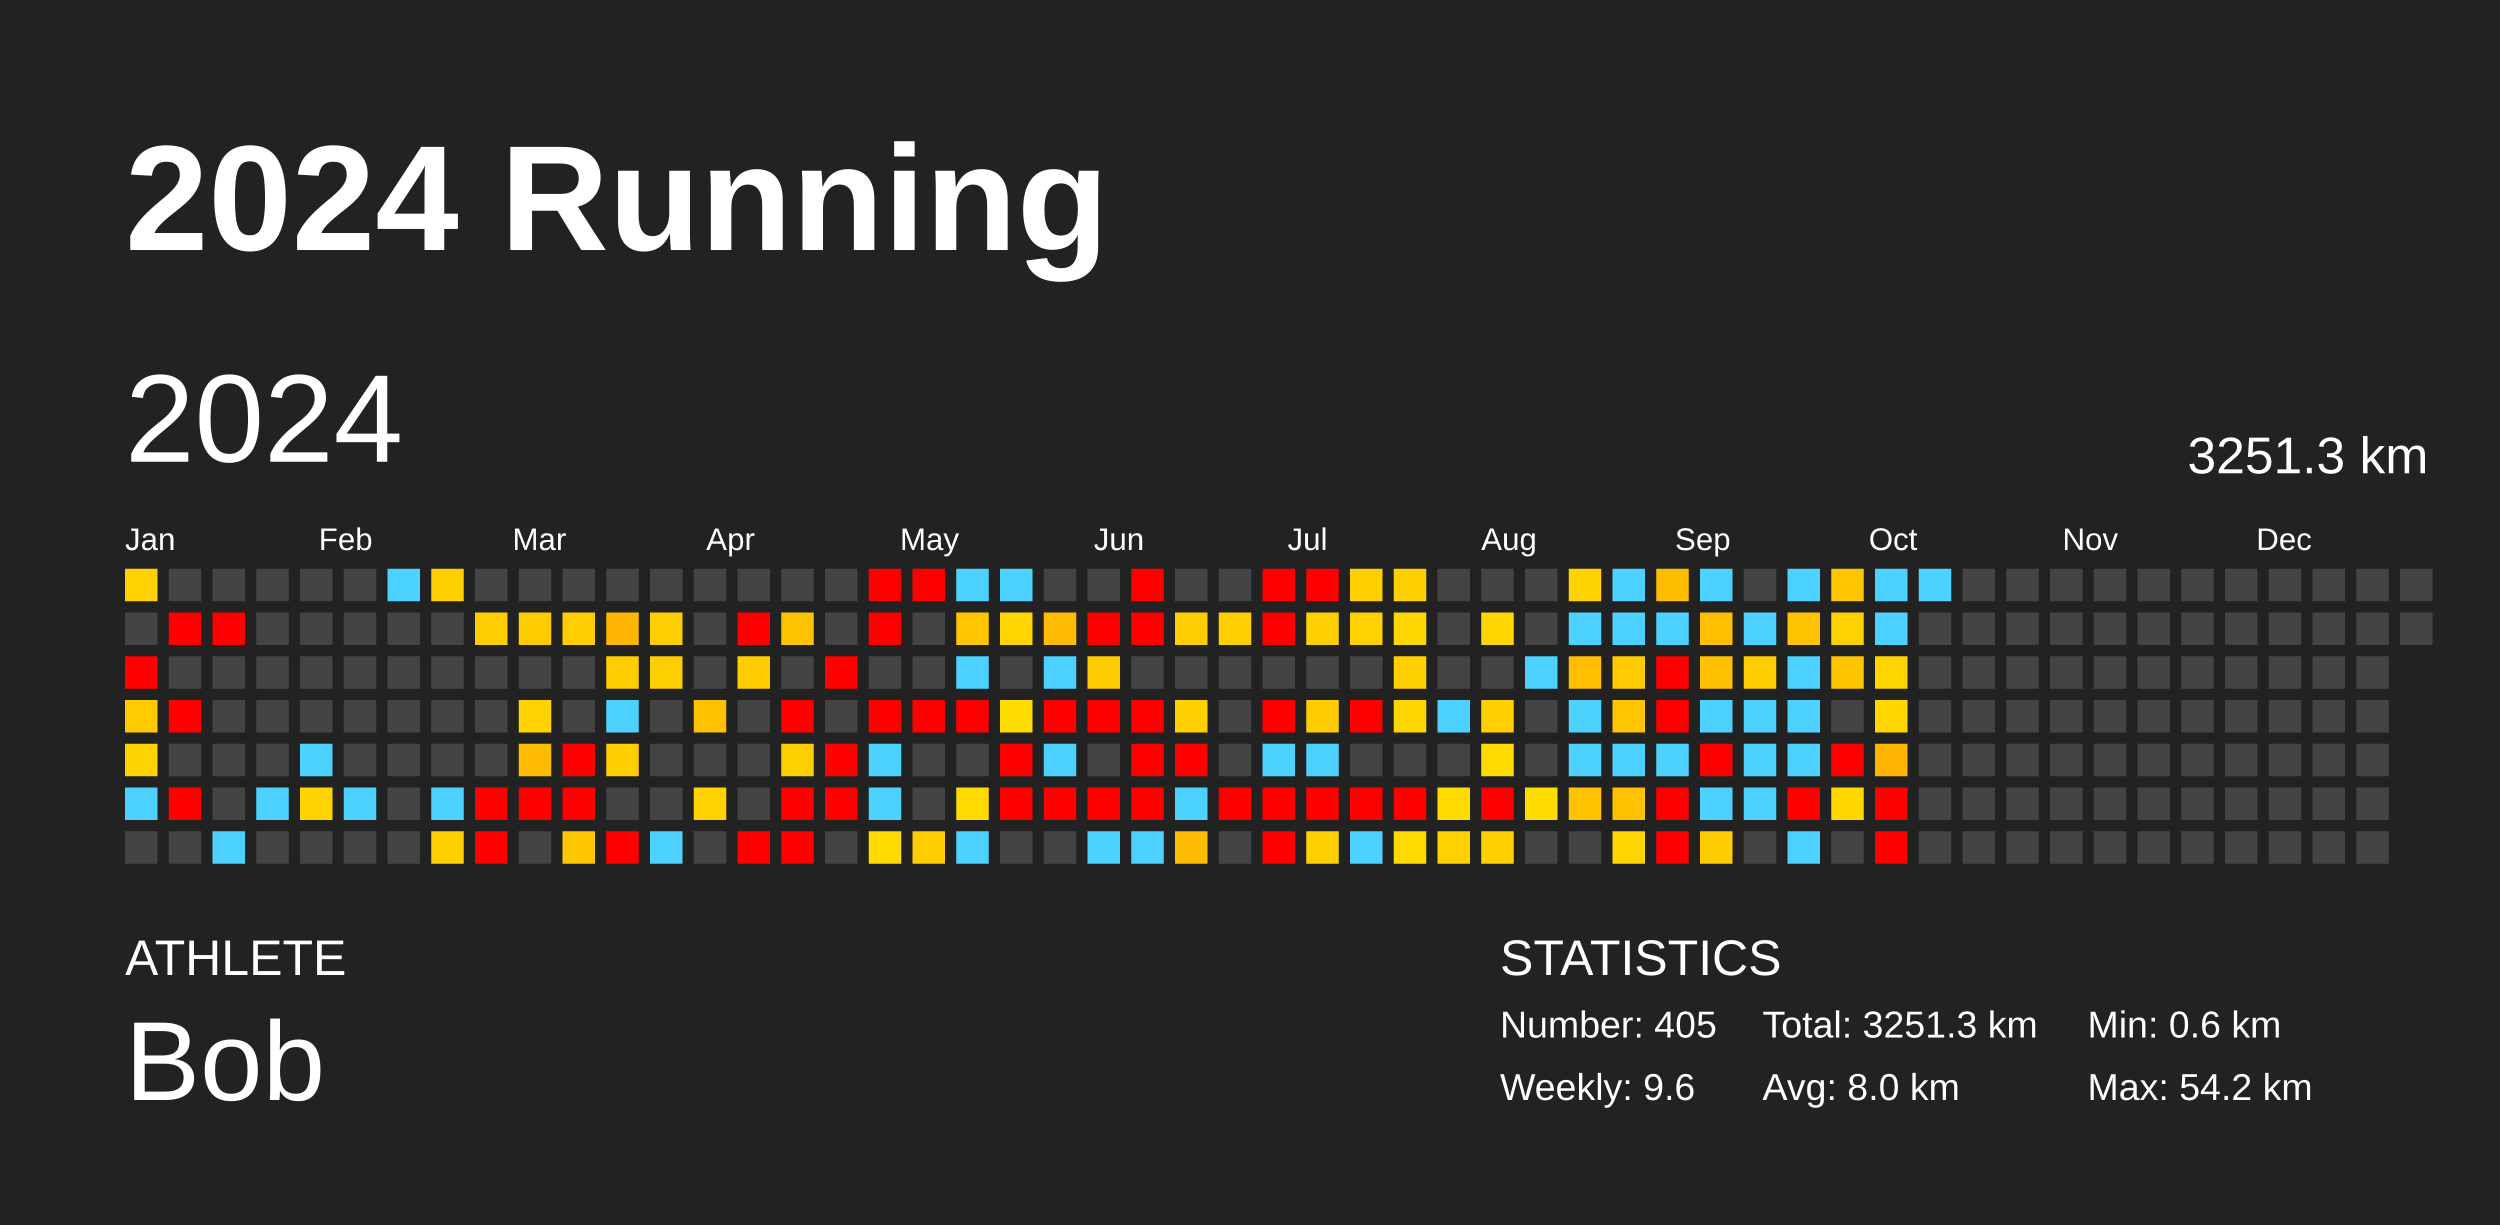
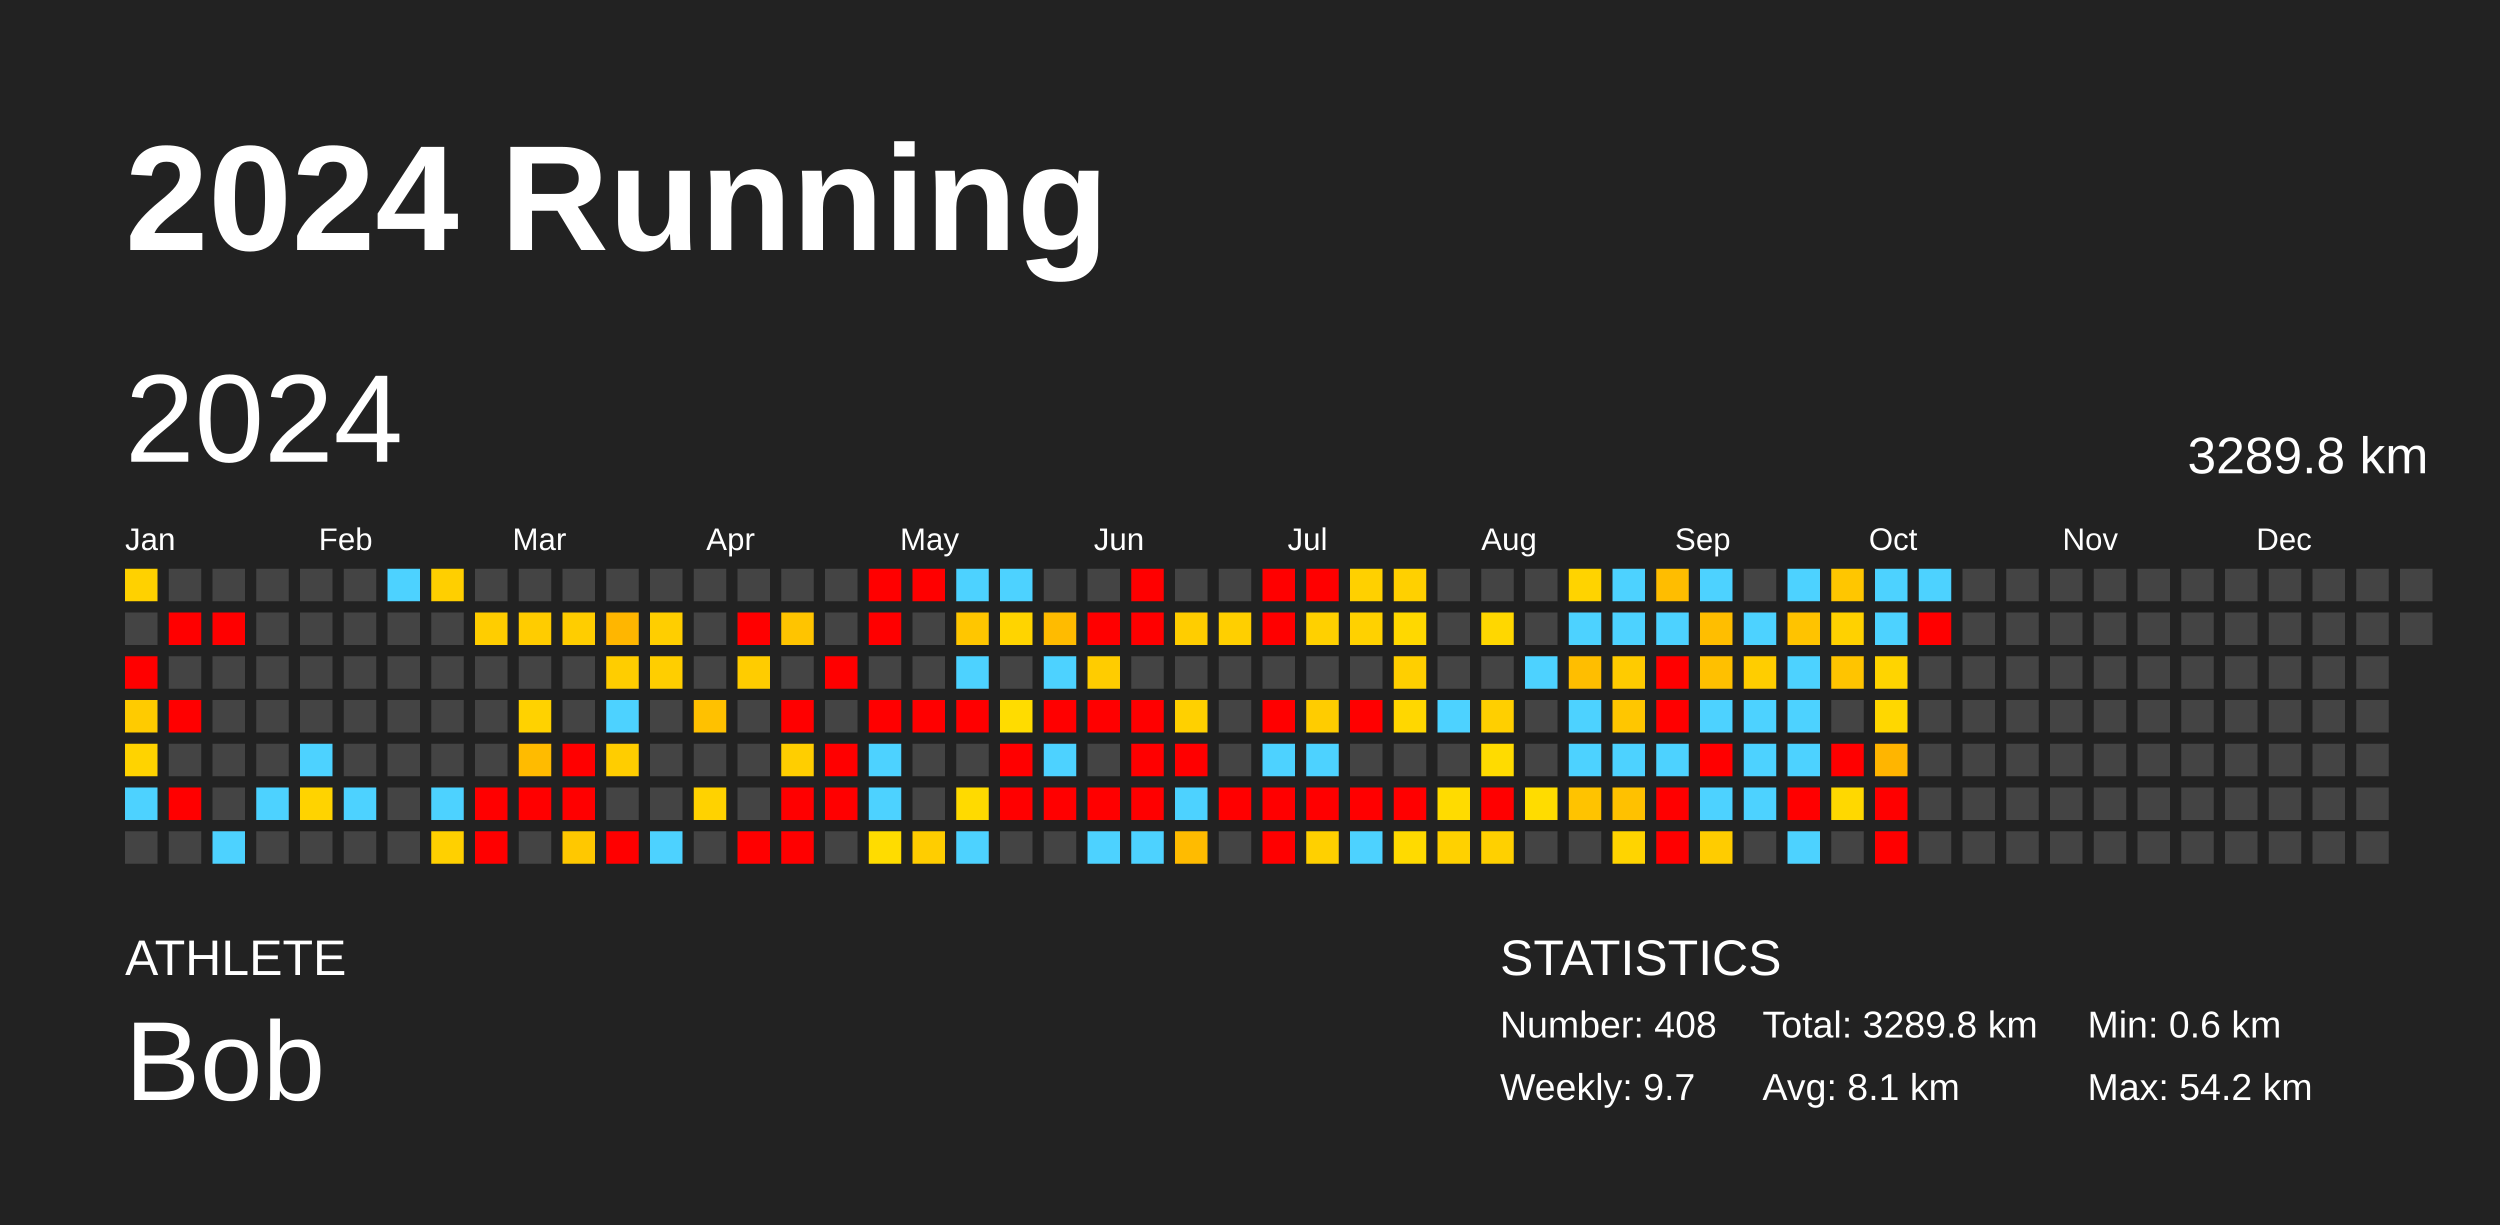
<svg xmlns="http://www.w3.org/2000/svg" baseProfile="full" height="98mm" version="1.1" viewBox="0,0,200,98" width="200mm">
  <defs />
  <rect fill="#222222" height="98" width="200" x="0" y="0" />
  <text fill="#FFFFFF" style="font-size:12px; font-family:Arial; font-weight:bold;" x="10" y="20">2024 Running</text>
  <text fill="#FFFFFF" style="font-size:4px; font-family:Arial" x="10" y="78">ATHLETE</text>
  <text fill="#FFFFFF" style="font-size:9px; font-family:Arial" x="10" y="88">Bob</text>
  <text fill="#FFFFFF" style="font-size:4px; font-family:Arial" x="120" y="78">STATISTICS</text>
-   <text fill="#FFFFFF" style="font-size:3px; font-family:Arial" x="120" y="83">Number: 405</text>
-   <text fill="#FFFFFF" style="font-size:3px; font-family:Arial" x="120" y="88">Weekly: 9.6</text>
-   <text fill="#FFFFFF" style="font-size:3px; font-family:Arial" x="141" y="83">Total: 3251.3 km</text>
-   <text fill="#FFFFFF" style="font-size:3px; font-family:Arial" x="141" y="88">Avg: 8.0 km</text>
+   <text fill="#FFFFFF" style="font-size:3px; font-family:Arial" x="120" y="83">Number: 408</text>
+   <text fill="#FFFFFF" style="font-size:3px; font-family:Arial" x="120" y="88">Weekly: 9.7</text>
+   <text fill="#FFFFFF" style="font-size:3px; font-family:Arial" x="141" y="83">Total: 3289.8 km</text>
+   <text fill="#FFFFFF" style="font-size:3px; font-family:Arial" x="141" y="88">Avg: 8.1 km</text>
  <text fill="#FFFFFF" style="font-size:3px; font-family:Arial" x="167" y="83">Min: 0.6 km</text>
  <text fill="#FFFFFF" style="font-size:3px; font-family:Arial" x="167" y="88">Max: 54.2 km</text>
  <text dominant-baseline="hanging" fill="#FFFFFF" style="font-size:10.0px; font-family:Arial;" x="10" y="30">2024</text>
-   <text dominant-baseline="hanging" fill="#FFFFFF" style="font-size:4.125px; font-family:Arial;" x="175" y="35">3251.3 km</text>
+   <text dominant-baseline="hanging" fill="#FFFFFF" style="font-size:4.125px; font-family:Arial;" x="175" y="35">3289.8 km</text>
  <text fill="#FFFFFF" style="font-size:2.5px; font-family:Arial" x="10.0" y="44">Jan</text>
  <text fill="#FFFFFF" style="font-size:2.5px; font-family:Arial" x="25.5" y="44">Feb</text>
  <text fill="#FFFFFF" style="font-size:2.5px; font-family:Arial" x="41.0" y="44">Mar</text>
  <text fill="#FFFFFF" style="font-size:2.5px; font-family:Arial" x="56.5" y="44">Apr</text>
  <text fill="#FFFFFF" style="font-size:2.5px; font-family:Arial" x="72.0" y="44">May</text>
  <text fill="#FFFFFF" style="font-size:2.5px; font-family:Arial" x="87.5" y="44">Jun</text>
  <text fill="#FFFFFF" style="font-size:2.5px; font-family:Arial" x="103.0" y="44">Jul</text>
  <text fill="#FFFFFF" style="font-size:2.5px; font-family:Arial" x="118.5" y="44">Aug</text>
  <text fill="#FFFFFF" style="font-size:2.5px; font-family:Arial" x="134.0" y="44">Sep</text>
  <text fill="#FFFFFF" style="font-size:2.5px; font-family:Arial" x="149.5" y="44">Oct</text>
  <text fill="#FFFFFF" style="font-size:2.5px; font-family:Arial" x="165.0" y="44">Nov</text>
  <text fill="#FFFFFF" style="font-size:2.5px; font-family:Arial" x="180.5" y="44">Dec</text>
  <rect fill="#ffd100" height="2.6" width="2.6" x="10.0" y="45.5" />
  <rect fill="#444444" height="2.6" width="2.6" x="10.0" y="49.0" />
  <rect fill="red" height="2.6" width="2.6" x="10.0" y="52.5" />
  <rect fill="#ffcb00" height="2.6" width="2.6" x="10.0" y="56.0" />
  <rect fill="#ffd300" height="2.6" width="2.6" x="10.0" y="59.5" />
  <rect fill="#4dd2ff" height="2.6" width="2.6" x="10.0" y="63.0" />
  <rect fill="#444444" height="2.6" width="2.6" x="10.0" y="66.5" />
  <rect fill="#444444" height="2.6" width="2.6" x="13.5" y="45.5" />
  <rect fill="red" height="2.6" width="2.6" x="13.5" y="49.0" />
  <rect fill="#444444" height="2.6" width="2.6" x="13.5" y="52.5" />
  <rect fill="red" height="2.6" width="2.6" x="13.5" y="56.0" />
  <rect fill="#444444" height="2.6" width="2.6" x="13.5" y="59.5" />
  <rect fill="red" height="2.6" width="2.6" x="13.5" y="63.0" />
  <rect fill="#444444" height="2.6" width="2.6" x="13.5" y="66.5" />
  <rect fill="#444444" height="2.6" width="2.6" x="17.0" y="45.5" />
  <rect fill="red" height="2.6" width="2.6" x="17.0" y="49.0" />
  <rect fill="#444444" height="2.6" width="2.6" x="17.0" y="52.5" />
  <rect fill="#444444" height="2.6" width="2.6" x="17.0" y="56.0" />
  <rect fill="#444444" height="2.6" width="2.6" x="17.0" y="59.5" />
  <rect fill="#444444" height="2.6" width="2.6" x="17.0" y="63.0" />
  <rect fill="#4dd2ff" height="2.6" width="2.6" x="17.0" y="66.5" />
  <rect fill="#444444" height="2.6" width="2.6" x="20.5" y="45.5" />
  <rect fill="#444444" height="2.6" width="2.6" x="20.5" y="49.0" />
  <rect fill="#444444" height="2.6" width="2.6" x="20.5" y="52.5" />
  <rect fill="#444444" height="2.6" width="2.6" x="20.5" y="56.0" />
  <rect fill="#444444" height="2.6" width="2.6" x="20.5" y="59.5" />
  <rect fill="#4dd2ff" height="2.6" width="2.6" x="20.5" y="63.0" />
  <rect fill="#444444" height="2.6" width="2.6" x="20.5" y="66.5" />
  <rect fill="#444444" height="2.6" width="2.6" x="24.0" y="45.5" />
  <rect fill="#444444" height="2.6" width="2.6" x="24.0" y="49.0" />
  <rect fill="#444444" height="2.6" width="2.6" x="24.0" y="52.5" />
  <rect fill="#444444" height="2.6" width="2.6" x="24.0" y="56.0" />
  <rect fill="#4dd2ff" height="2.6" width="2.6" x="24.0" y="59.5" />
  <rect fill="#ffd300" height="2.6" width="2.6" x="24.0" y="63.0" />
  <rect fill="#444444" height="2.6" width="2.6" x="24.0" y="66.5" />
  <rect fill="#444444" height="2.6" width="2.6" x="27.5" y="45.5" />
  <rect fill="#444444" height="2.6" width="2.6" x="27.5" y="49.0" />
  <rect fill="#444444" height="2.6" width="2.6" x="27.5" y="52.5" />
  <rect fill="#444444" height="2.6" width="2.6" x="27.5" y="56.0" />
  <rect fill="#444444" height="2.6" width="2.6" x="27.5" y="59.5" />
  <rect fill="#4dd2ff" height="2.6" width="2.6" x="27.5" y="63.0" />
  <rect fill="#444444" height="2.6" width="2.6" x="27.5" y="66.5" />
  <rect fill="#4dd2ff" height="2.6" width="2.6" x="31.0" y="45.5" />
  <rect fill="#444444" height="2.6" width="2.6" x="31.0" y="49.0" />
  <rect fill="#444444" height="2.6" width="2.6" x="31.0" y="52.5" />
  <rect fill="#444444" height="2.6" width="2.6" x="31.0" y="56.0" />
  <rect fill="#444444" height="2.6" width="2.6" x="31.0" y="59.5" />
  <rect fill="#444444" height="2.6" width="2.6" x="31.0" y="63.0" />
  <rect fill="#444444" height="2.6" width="2.6" x="31.0" y="66.5" />
  <rect fill="#ffcf00" height="2.6" width="2.6" x="34.5" y="45.5" />
  <rect fill="#444444" height="2.6" width="2.6" x="34.5" y="49.0" />
  <rect fill="#444444" height="2.6" width="2.6" x="34.5" y="52.5" />
  <rect fill="#444444" height="2.6" width="2.6" x="34.5" y="56.0" />
  <rect fill="#444444" height="2.6" width="2.6" x="34.5" y="59.5" />
  <rect fill="#4dd2ff" height="2.6" width="2.6" x="34.5" y="63.0" />
  <rect fill="#ffd000" height="2.6" width="2.6" x="34.5" y="66.5" />
  <rect fill="#444444" height="2.6" width="2.6" x="38.0" y="45.5" />
  <rect fill="#ffcd00" height="2.6" width="2.6" x="38.0" y="49.0" />
  <rect fill="#444444" height="2.6" width="2.6" x="38.0" y="52.5" />
  <rect fill="#444444" height="2.6" width="2.6" x="38.0" y="56.0" />
  <rect fill="#444444" height="2.6" width="2.6" x="38.0" y="59.5" />
  <rect fill="red" height="2.6" width="2.6" x="38.0" y="63.0" />
  <rect fill="red" height="2.6" width="2.6" x="38.0" y="66.5" />
  <rect fill="#444444" height="2.6" width="2.6" x="41.5" y="45.5" />
  <rect fill="#ffcc00" height="2.6" width="2.6" x="41.5" y="49.0" />
  <rect fill="#444444" height="2.6" width="2.6" x="41.5" y="52.5" />
  <rect fill="#ffd200" height="2.6" width="2.6" x="41.5" y="56.0" />
  <rect fill="#ffbb00" height="2.6" width="2.6" x="41.5" y="59.5" />
  <rect fill="red" height="2.6" width="2.6" x="41.5" y="63.0" />
  <rect fill="#444444" height="2.6" width="2.6" x="41.5" y="66.5" />
  <rect fill="#444444" height="2.6" width="2.6" x="45.0" y="45.5" />
  <rect fill="#ffcd00" height="2.6" width="2.6" x="45.0" y="49.0" />
  <rect fill="#444444" height="2.6" width="2.6" x="45.0" y="52.5" />
  <rect fill="#444444" height="2.6" width="2.6" x="45.0" y="56.0" />
  <rect fill="red" height="2.6" width="2.6" x="45.0" y="59.5" />
  <rect fill="red" height="2.6" width="2.6" x="45.0" y="63.0" />
  <rect fill="#ffc800" height="2.6" width="2.6" x="45.0" y="66.5" />
  <rect fill="#444444" height="2.6" width="2.6" x="48.5" y="45.5" />
  <rect fill="#ffb600" height="2.6" width="2.6" x="48.5" y="49.0" />
  <rect fill="#ffcd00" height="2.6" width="2.6" x="48.5" y="52.5" />
  <rect fill="#4dd2ff" height="2.6" width="2.6" x="48.5" y="56.0" />
  <rect fill="#ffcd00" height="2.6" width="2.6" x="48.5" y="59.5" />
  <rect fill="#444444" height="2.6" width="2.6" x="48.5" y="63.0" />
  <rect fill="red" height="2.6" width="2.6" x="48.5" y="66.5" />
  <rect fill="#444444" height="2.6" width="2.6" x="52.0" y="45.5" />
  <rect fill="#ffce00" height="2.6" width="2.6" x="52.0" y="49.0" />
  <rect fill="#ffce00" height="2.6" width="2.6" x="52.0" y="52.5" />
  <rect fill="#444444" height="2.6" width="2.6" x="52.0" y="56.0" />
  <rect fill="#444444" height="2.6" width="2.6" x="52.0" y="59.5" />
  <rect fill="#444444" height="2.6" width="2.6" x="52.0" y="63.0" />
  <rect fill="#4dd2ff" height="2.6" width="2.6" x="52.0" y="66.5" />
  <rect fill="#444444" height="2.6" width="2.6" x="55.5" y="45.5" />
  <rect fill="#444444" height="2.6" width="2.6" x="55.5" y="49.0" />
  <rect fill="#444444" height="2.6" width="2.6" x="55.5" y="52.5" />
  <rect fill="#ffc100" height="2.6" width="2.6" x="55.5" y="56.0" />
  <rect fill="#444444" height="2.6" width="2.6" x="55.5" y="59.5" />
  <rect fill="#ffd200" height="2.6" width="2.6" x="55.5" y="63.0" />
  <rect fill="#444444" height="2.6" width="2.6" x="55.5" y="66.5" />
  <rect fill="#444444" height="2.6" width="2.6" x="59.0" y="45.5" />
  <rect fill="red" height="2.6" width="2.6" x="59.0" y="49.0" />
  <rect fill="#ffcc00" height="2.6" width="2.6" x="59.0" y="52.5" />
  <rect fill="#444444" height="2.6" width="2.6" x="59.0" y="56.0" />
  <rect fill="#444444" height="2.6" width="2.6" x="59.0" y="59.5" />
  <rect fill="#444444" height="2.6" width="2.6" x="59.0" y="63.0" />
  <rect fill="red" height="2.6" width="2.6" x="59.0" y="66.5" />
  <rect fill="#444444" height="2.6" width="2.6" x="62.5" y="45.5" />
  <rect fill="#ffc400" height="2.6" width="2.6" x="62.5" y="49.0" />
  <rect fill="#444444" height="2.6" width="2.6" x="62.5" y="52.5" />
  <rect fill="red" height="2.6" width="2.6" x="62.5" y="56.0" />
  <rect fill="#ffce00" height="2.6" width="2.6" x="62.5" y="59.5" />
  <rect fill="red" height="2.6" width="2.6" x="62.5" y="63.0" />
  <rect fill="red" height="2.6" width="2.6" x="62.5" y="66.5" />
  <rect fill="#444444" height="2.6" width="2.6" x="66.0" y="45.5" />
  <rect fill="#444444" height="2.6" width="2.6" x="66.0" y="49.0" />
  <rect fill="red" height="2.6" width="2.6" x="66.0" y="52.5" />
  <rect fill="#444444" height="2.6" width="2.6" x="66.0" y="56.0" />
  <rect fill="red" height="2.6" width="2.6" x="66.0" y="59.5" />
  <rect fill="red" height="2.6" width="2.6" x="66.0" y="63.0" />
  <rect fill="#444444" height="2.6" width="2.6" x="66.0" y="66.5" />
  <rect fill="red" height="2.6" width="2.6" x="69.5" y="45.5" />
  <rect fill="red" height="2.6" width="2.6" x="69.5" y="49.0" />
  <rect fill="#444444" height="2.6" width="2.6" x="69.5" y="52.5" />
  <rect fill="red" height="2.6" width="2.6" x="69.5" y="56.0" />
  <rect fill="#4dd2ff" height="2.6" width="2.6" x="69.5" y="59.5" />
  <rect fill="#4dd2ff" height="2.6" width="2.6" x="69.5" y="63.0" />
  <rect fill="#ffdc00" height="2.6" width="2.6" x="69.5" y="66.5" />
  <rect fill="red" height="2.6" width="2.6" x="73.0" y="45.5" />
  <rect fill="#444444" height="2.6" width="2.6" x="73.0" y="49.0" />
  <rect fill="#444444" height="2.6" width="2.6" x="73.0" y="52.5" />
  <rect fill="red" height="2.6" width="2.6" x="73.0" y="56.0" />
  <rect fill="#444444" height="2.6" width="2.6" x="73.0" y="59.5" />
  <rect fill="#444444" height="2.6" width="2.6" x="73.0" y="63.0" />
  <rect fill="#ffcd00" height="2.6" width="2.6" x="73.0" y="66.5" />
  <rect fill="#4dd2ff" height="2.6" width="2.6" x="76.5" y="45.5" />
  <rect fill="#ffc600" height="2.6" width="2.6" x="76.5" y="49.0" />
  <rect fill="#4dd2ff" height="2.6" width="2.6" x="76.5" y="52.5" />
  <rect fill="red" height="2.6" width="2.6" x="76.5" y="56.0" />
  <rect fill="#444444" height="2.6" width="2.6" x="76.5" y="59.5" />
  <rect fill="#ffda00" height="2.6" width="2.6" x="76.5" y="63.0" />
  <rect fill="#4dd2ff" height="2.6" width="2.6" x="76.5" y="66.5" />
  <rect fill="#4dd2ff" height="2.6" width="2.6" x="80.0" y="45.5" />
  <rect fill="#ffd400" height="2.6" width="2.6" x="80.0" y="49.0" />
  <rect fill="#444444" height="2.6" width="2.6" x="80.0" y="52.5" />
  <rect fill="#ffdc00" height="2.6" width="2.6" x="80.0" y="56.0" />
  <rect fill="red" height="2.6" width="2.6" x="80.0" y="59.5" />
  <rect fill="red" height="2.6" width="2.6" x="80.0" y="63.0" />
  <rect fill="#444444" height="2.6" width="2.6" x="80.0" y="66.5" />
  <rect fill="#444444" height="2.6" width="2.6" x="83.5" y="45.5" />
  <rect fill="#ffbb00" height="2.6" width="2.6" x="83.5" y="49.0" />
  <rect fill="#4dd2ff" height="2.6" width="2.6" x="83.5" y="52.5" />
  <rect fill="red" height="2.6" width="2.6" x="83.5" y="56.0" />
  <rect fill="#4dd2ff" height="2.6" width="2.6" x="83.5" y="59.5" />
  <rect fill="red" height="2.6" width="2.6" x="83.5" y="63.0" />
  <rect fill="#444444" height="2.6" width="2.6" x="83.5" y="66.5" />
  <rect fill="#444444" height="2.6" width="2.6" x="87.0" y="45.5" />
  <rect fill="red" height="2.6" width="2.6" x="87.0" y="49.0" />
  <rect fill="#ffcc00" height="2.6" width="2.6" x="87.0" y="52.5" />
  <rect fill="red" height="2.6" width="2.6" x="87.0" y="56.0" />
  <rect fill="#444444" height="2.6" width="2.6" x="87.0" y="59.5" />
  <rect fill="red" height="2.6" width="2.6" x="87.0" y="63.0" />
  <rect fill="#4dd2ff" height="2.6" width="2.6" x="87.0" y="66.5" />
  <rect fill="red" height="2.6" width="2.6" x="90.5" y="45.5" />
  <rect fill="red" height="2.6" width="2.6" x="90.5" y="49.0" />
  <rect fill="#444444" height="2.6" width="2.6" x="90.5" y="52.5" />
  <rect fill="red" height="2.6" width="2.6" x="90.5" y="56.0" />
  <rect fill="red" height="2.6" width="2.6" x="90.5" y="59.5" />
  <rect fill="red" height="2.6" width="2.6" x="90.5" y="63.0" />
  <rect fill="#4dd2ff" height="2.6" width="2.6" x="90.5" y="66.5" />
  <rect fill="#444444" height="2.6" width="2.6" x="94.0" y="45.5" />
  <rect fill="#ffcd00" height="2.6" width="2.6" x="94.0" y="49.0" />
  <rect fill="#444444" height="2.6" width="2.6" x="94.0" y="52.5" />
  <rect fill="#ffd000" height="2.6" width="2.6" x="94.0" y="56.0" />
  <rect fill="red" height="2.6" width="2.6" x="94.0" y="59.5" />
  <rect fill="#4dd2ff" height="2.6" width="2.6" x="94.0" y="63.0" />
  <rect fill="#ffbb00" height="2.6" width="2.6" x="94.0" y="66.5" />
  <rect fill="#444444" height="2.6" width="2.6" x="97.5" y="45.5" />
  <rect fill="#ffcf00" height="2.6" width="2.6" x="97.5" y="49.0" />
  <rect fill="#444444" height="2.6" width="2.6" x="97.5" y="52.5" />
  <rect fill="#444444" height="2.6" width="2.6" x="97.5" y="56.0" />
  <rect fill="#444444" height="2.6" width="2.6" x="97.5" y="59.5" />
  <rect fill="red" height="2.6" width="2.6" x="97.5" y="63.0" />
  <rect fill="#444444" height="2.6" width="2.6" x="97.5" y="66.5" />
  <rect fill="red" height="2.6" width="2.6" x="101.0" y="45.5" />
  <rect fill="red" height="2.6" width="2.6" x="101.0" y="49.0" />
  <rect fill="#444444" height="2.6" width="2.6" x="101.0" y="52.5" />
  <rect fill="red" height="2.6" width="2.6" x="101.0" y="56.0" />
  <rect fill="#4dd2ff" height="2.6" width="2.6" x="101.0" y="59.5" />
  <rect fill="red" height="2.6" width="2.6" x="101.0" y="63.0" />
  <rect fill="red" height="2.6" width="2.6" x="101.0" y="66.5" />
  <rect fill="red" height="2.6" width="2.6" x="104.5" y="45.5" />
  <rect fill="#ffd000" height="2.6" width="2.6" x="104.5" y="49.0" />
  <rect fill="#444444" height="2.6" width="2.6" x="104.5" y="52.5" />
  <rect fill="#ffcc00" height="2.6" width="2.6" x="104.5" y="56.0" />
  <rect fill="#4dd2ff" height="2.6" width="2.6" x="104.5" y="59.5" />
  <rect fill="red" height="2.6" width="2.6" x="104.5" y="63.0" />
  <rect fill="#ffd000" height="2.6" width="2.6" x="104.5" y="66.5" />
  <rect fill="#ffd000" height="2.6" width="2.6" x="108.0" y="45.5" />
  <rect fill="#ffd100" height="2.6" width="2.6" x="108.0" y="49.0" />
  <rect fill="#444444" height="2.6" width="2.6" x="108.0" y="52.5" />
  <rect fill="red" height="2.6" width="2.6" x="108.0" y="56.0" />
  <rect fill="#444444" height="2.6" width="2.6" x="108.0" y="59.5" />
  <rect fill="red" height="2.6" width="2.6" x="108.0" y="63.0" />
  <rect fill="#4dd2ff" height="2.6" width="2.6" x="108.0" y="66.5" />
  <rect fill="#ffd000" height="2.6" width="2.6" x="111.5" y="45.5" />
  <rect fill="#ffd800" height="2.6" width="2.6" x="111.5" y="49.0" />
  <rect fill="#ffcf00" height="2.6" width="2.6" x="111.5" y="52.5" />
  <rect fill="#ffd700" height="2.6" width="2.6" x="111.5" y="56.0" />
  <rect fill="#444444" height="2.6" width="2.6" x="111.5" y="59.5" />
  <rect fill="red" height="2.6" width="2.6" x="111.5" y="63.0" />
  <rect fill="#ffda00" height="2.6" width="2.6" x="111.5" y="66.5" />
  <rect fill="#444444" height="2.6" width="2.6" x="115.0" y="45.5" />
  <rect fill="#444444" height="2.6" width="2.6" x="115.0" y="49.0" />
  <rect fill="#444444" height="2.6" width="2.6" x="115.0" y="52.5" />
  <rect fill="#4dd2ff" height="2.6" width="2.6" x="115.0" y="56.0" />
  <rect fill="#444444" height="2.6" width="2.6" x="115.0" y="59.5" />
  <rect fill="#ffdb00" height="2.6" width="2.6" x="115.0" y="63.0" />
  <rect fill="#ffd100" height="2.6" width="2.6" x="115.0" y="66.5" />
  <rect fill="#444444" height="2.6" width="2.6" x="118.5" y="45.5" />
  <rect fill="#ffd700" height="2.6" width="2.6" x="118.5" y="49.0" />
  <rect fill="#444444" height="2.6" width="2.6" x="118.5" y="52.5" />
  <rect fill="#ffcf00" height="2.6" width="2.6" x="118.5" y="56.0" />
  <rect fill="#ffdb00" height="2.6" width="2.6" x="118.5" y="59.5" />
  <rect fill="red" height="2.6" width="2.6" x="118.5" y="63.0" />
  <rect fill="#ffd000" height="2.6" width="2.6" x="118.5" y="66.5" />
  <rect fill="#444444" height="2.6" width="2.6" x="122.0" y="45.5" />
  <rect fill="#444444" height="2.6" width="2.6" x="122.0" y="49.0" />
  <rect fill="#4dd2ff" height="2.6" width="2.6" x="122.0" y="52.5" />
  <rect fill="#444444" height="2.6" width="2.6" x="122.0" y="56.0" />
  <rect fill="#444444" height="2.6" width="2.6" x="122.0" y="59.5" />
  <rect fill="#ffdc00" height="2.6" width="2.6" x="122.0" y="63.0" />
  <rect fill="#444444" height="2.6" width="2.6" x="122.0" y="66.5" />
  <rect fill="#ffd300" height="2.6" width="2.6" x="125.5" y="45.5" />
  <rect fill="#4dd2ff" height="2.6" width="2.6" x="125.5" y="49.0" />
  <rect fill="#ffbe00" height="2.6" width="2.6" x="125.5" y="52.5" />
  <rect fill="#4dd2ff" height="2.6" width="2.6" x="125.5" y="56.0" />
  <rect fill="#4dd2ff" height="2.6" width="2.6" x="125.5" y="59.5" />
  <rect fill="#ffc300" height="2.6" width="2.6" x="125.5" y="63.0" />
  <rect fill="#444444" height="2.6" width="2.6" x="125.5" y="66.5" />
  <rect fill="#4dd2ff" height="2.6" width="2.6" x="129.0" y="45.5" />
  <rect fill="#4dd2ff" height="2.6" width="2.6" x="129.0" y="49.0" />
  <rect fill="#ffcb00" height="2.6" width="2.6" x="129.0" y="52.5" />
  <rect fill="#ffc600" height="2.6" width="2.6" x="129.0" y="56.0" />
  <rect fill="#4dd2ff" height="2.6" width="2.6" x="129.0" y="59.5" />
  <rect fill="#ffc100" height="2.6" width="2.6" x="129.0" y="63.0" />
  <rect fill="#ffd400" height="2.6" width="2.6" x="129.0" y="66.5" />
  <rect fill="#ffbd00" height="2.6" width="2.6" x="132.5" y="45.5" />
  <rect fill="#4dd2ff" height="2.6" width="2.6" x="132.5" y="49.0" />
  <rect fill="red" height="2.6" width="2.6" x="132.5" y="52.5" />
  <rect fill="red" height="2.6" width="2.6" x="132.5" y="56.0" />
  <rect fill="#4dd2ff" height="2.6" width="2.6" x="132.5" y="59.5" />
  <rect fill="red" height="2.6" width="2.6" x="132.5" y="63.0" />
  <rect fill="red" height="2.6" width="2.6" x="132.5" y="66.5" />
  <rect fill="#4dd2ff" height="2.6" width="2.6" x="136.0" y="45.5" />
  <rect fill="#ffbe00" height="2.6" width="2.6" x="136.0" y="49.0" />
  <rect fill="#ffc000" height="2.6" width="2.6" x="136.0" y="52.5" />
  <rect fill="#4dd2ff" height="2.6" width="2.6" x="136.0" y="56.0" />
  <rect fill="red" height="2.6" width="2.6" x="136.0" y="59.5" />
  <rect fill="#4dd2ff" height="2.6" width="2.6" x="136.0" y="63.0" />
  <rect fill="#ffcc00" height="2.6" width="2.6" x="136.0" y="66.5" />
  <rect fill="#444444" height="2.6" width="2.6" x="139.5" y="45.5" />
  <rect fill="#4dd2ff" height="2.6" width="2.6" x="139.5" y="49.0" />
  <rect fill="#ffcd00" height="2.6" width="2.6" x="139.5" y="52.5" />
  <rect fill="#4dd2ff" height="2.6" width="2.6" x="139.5" y="56.0" />
  <rect fill="#4dd2ff" height="2.6" width="2.6" x="139.5" y="59.5" />
  <rect fill="#4dd2ff" height="2.6" width="2.6" x="139.5" y="63.0" />
  <rect fill="#444444" height="2.6" width="2.6" x="139.5" y="66.5" />
  <rect fill="#4dd2ff" height="2.6" width="2.6" x="143.0" y="45.5" />
  <rect fill="#ffc300" height="2.6" width="2.6" x="143.0" y="49.0" />
  <rect fill="#4dd2ff" height="2.6" width="2.6" x="143.0" y="52.5" />
  <rect fill="#4dd2ff" height="2.6" width="2.6" x="143.0" y="56.0" />
  <rect fill="#4dd2ff" height="2.6" width="2.6" x="143.0" y="59.5" />
  <rect fill="red" height="2.6" width="2.6" x="143.0" y="63.0" />
  <rect fill="#4dd2ff" height="2.6" width="2.6" x="143.0" y="66.5" />
  <rect fill="#ffc600" height="2.6" width="2.6" x="146.5" y="45.5" />
  <rect fill="#ffd100" height="2.6" width="2.6" x="146.5" y="49.0" />
  <rect fill="#ffc400" height="2.6" width="2.6" x="146.5" y="52.5" />
  <rect fill="#444444" height="2.6" width="2.6" x="146.5" y="56.0" />
  <rect fill="red" height="2.6" width="2.6" x="146.5" y="59.5" />
  <rect fill="#ffd800" height="2.6" width="2.6" x="146.5" y="63.0" />
  <rect fill="#444444" height="2.6" width="2.6" x="146.5" y="66.5" />
  <rect fill="#4dd2ff" height="2.6" width="2.6" x="150.0" y="45.5" />
  <rect fill="#4dd2ff" height="2.6" width="2.6" x="150.0" y="49.0" />
  <rect fill="#ffd400" height="2.6" width="2.6" x="150.0" y="52.5" />
  <rect fill="#ffd700" height="2.6" width="2.6" x="150.0" y="56.0" />
  <rect fill="#ffb500" height="2.6" width="2.6" x="150.0" y="59.5" />
  <rect fill="red" height="2.6" width="2.6" x="150.0" y="63.0" />
  <rect fill="red" height="2.6" width="2.6" x="150.0" y="66.5" />
  <rect fill="#4dd2ff" height="2.6" width="2.6" x="153.5" y="45.5" />
-   <rect fill="#444444" height="2.6" width="2.6" x="153.5" y="49.0" />
+   <rect fill="red" height="2.6" width="2.6" x="153.5" y="49.0" />
  <rect fill="#444444" height="2.6" width="2.6" x="153.5" y="52.5" />
  <rect fill="#444444" height="2.6" width="2.6" x="153.5" y="56.0" />
  <rect fill="#444444" height="2.6" width="2.6" x="153.5" y="59.5" />
  <rect fill="#444444" height="2.6" width="2.6" x="153.5" y="63.0" />
  <rect fill="#444444" height="2.6" width="2.6" x="153.5" y="66.5" />
  <rect fill="#444444" height="2.6" width="2.6" x="157.0" y="45.5" />
  <rect fill="#444444" height="2.6" width="2.6" x="157.0" y="49.0" />
  <rect fill="#444444" height="2.6" width="2.6" x="157.0" y="52.5" />
  <rect fill="#444444" height="2.6" width="2.6" x="157.0" y="56.0" />
  <rect fill="#444444" height="2.6" width="2.6" x="157.0" y="59.5" />
  <rect fill="#444444" height="2.6" width="2.6" x="157.0" y="63.0" />
  <rect fill="#444444" height="2.6" width="2.6" x="157.0" y="66.5" />
  <rect fill="#444444" height="2.6" width="2.6" x="160.5" y="45.5" />
  <rect fill="#444444" height="2.6" width="2.6" x="160.5" y="49.0" />
  <rect fill="#444444" height="2.6" width="2.6" x="160.5" y="52.5" />
  <rect fill="#444444" height="2.6" width="2.6" x="160.5" y="56.0" />
  <rect fill="#444444" height="2.6" width="2.6" x="160.5" y="59.5" />
  <rect fill="#444444" height="2.6" width="2.6" x="160.5" y="63.0" />
  <rect fill="#444444" height="2.6" width="2.6" x="160.5" y="66.5" />
  <rect fill="#444444" height="2.6" width="2.6" x="164.0" y="45.5" />
  <rect fill="#444444" height="2.6" width="2.6" x="164.0" y="49.0" />
  <rect fill="#444444" height="2.6" width="2.6" x="164.0" y="52.5" />
  <rect fill="#444444" height="2.6" width="2.6" x="164.0" y="56.0" />
  <rect fill="#444444" height="2.6" width="2.6" x="164.0" y="59.5" />
  <rect fill="#444444" height="2.6" width="2.6" x="164.0" y="63.0" />
  <rect fill="#444444" height="2.6" width="2.6" x="164.0" y="66.5" />
  <rect fill="#444444" height="2.6" width="2.6" x="167.5" y="45.5" />
  <rect fill="#444444" height="2.6" width="2.6" x="167.5" y="49.0" />
  <rect fill="#444444" height="2.6" width="2.6" x="167.5" y="52.5" />
  <rect fill="#444444" height="2.6" width="2.6" x="167.5" y="56.0" />
  <rect fill="#444444" height="2.6" width="2.6" x="167.5" y="59.5" />
  <rect fill="#444444" height="2.6" width="2.6" x="167.5" y="63.0" />
  <rect fill="#444444" height="2.6" width="2.6" x="167.5" y="66.5" />
  <rect fill="#444444" height="2.6" width="2.6" x="171.0" y="45.5" />
  <rect fill="#444444" height="2.6" width="2.6" x="171.0" y="49.0" />
  <rect fill="#444444" height="2.6" width="2.6" x="171.0" y="52.5" />
  <rect fill="#444444" height="2.6" width="2.6" x="171.0" y="56.0" />
  <rect fill="#444444" height="2.6" width="2.6" x="171.0" y="59.5" />
  <rect fill="#444444" height="2.6" width="2.6" x="171.0" y="63.0" />
  <rect fill="#444444" height="2.6" width="2.6" x="171.0" y="66.5" />
  <rect fill="#444444" height="2.6" width="2.6" x="174.5" y="45.5" />
  <rect fill="#444444" height="2.6" width="2.6" x="174.5" y="49.0" />
  <rect fill="#444444" height="2.6" width="2.6" x="174.5" y="52.5" />
  <rect fill="#444444" height="2.6" width="2.6" x="174.5" y="56.0" />
  <rect fill="#444444" height="2.6" width="2.6" x="174.5" y="59.5" />
  <rect fill="#444444" height="2.6" width="2.6" x="174.5" y="63.0" />
  <rect fill="#444444" height="2.6" width="2.6" x="174.5" y="66.5" />
  <rect fill="#444444" height="2.6" width="2.6" x="178.0" y="45.5" />
  <rect fill="#444444" height="2.6" width="2.6" x="178.0" y="49.0" />
  <rect fill="#444444" height="2.6" width="2.6" x="178.0" y="52.5" />
  <rect fill="#444444" height="2.6" width="2.6" x="178.0" y="56.0" />
  <rect fill="#444444" height="2.6" width="2.6" x="178.0" y="59.5" />
  <rect fill="#444444" height="2.6" width="2.6" x="178.0" y="63.0" />
  <rect fill="#444444" height="2.6" width="2.6" x="178.0" y="66.5" />
  <rect fill="#444444" height="2.6" width="2.6" x="181.5" y="45.5" />
  <rect fill="#444444" height="2.6" width="2.6" x="181.5" y="49.0" />
  <rect fill="#444444" height="2.6" width="2.6" x="181.5" y="52.5" />
  <rect fill="#444444" height="2.6" width="2.6" x="181.5" y="56.0" />
  <rect fill="#444444" height="2.6" width="2.6" x="181.5" y="59.5" />
  <rect fill="#444444" height="2.6" width="2.6" x="181.5" y="63.0" />
  <rect fill="#444444" height="2.6" width="2.6" x="181.5" y="66.5" />
  <rect fill="#444444" height="2.6" width="2.6" x="185.0" y="45.5" />
  <rect fill="#444444" height="2.6" width="2.6" x="185.0" y="49.0" />
  <rect fill="#444444" height="2.6" width="2.6" x="185.0" y="52.5" />
  <rect fill="#444444" height="2.6" width="2.6" x="185.0" y="56.0" />
  <rect fill="#444444" height="2.6" width="2.6" x="185.0" y="59.5" />
  <rect fill="#444444" height="2.6" width="2.6" x="185.0" y="63.0" />
  <rect fill="#444444" height="2.6" width="2.6" x="185.0" y="66.5" />
  <rect fill="#444444" height="2.6" width="2.6" x="188.5" y="45.5" />
  <rect fill="#444444" height="2.6" width="2.6" x="188.5" y="49.0" />
  <rect fill="#444444" height="2.6" width="2.6" x="188.5" y="52.5" />
  <rect fill="#444444" height="2.6" width="2.6" x="188.5" y="56.0" />
  <rect fill="#444444" height="2.6" width="2.6" x="188.5" y="59.5" />
  <rect fill="#444444" height="2.6" width="2.6" x="188.5" y="63.0" />
  <rect fill="#444444" height="2.6" width="2.6" x="188.5" y="66.5" />
  <rect fill="#444444" height="2.6" width="2.6" x="192.0" y="45.5" />
  <rect fill="#444444" height="2.6" width="2.6" x="192.0" y="49.0" />
</svg>
